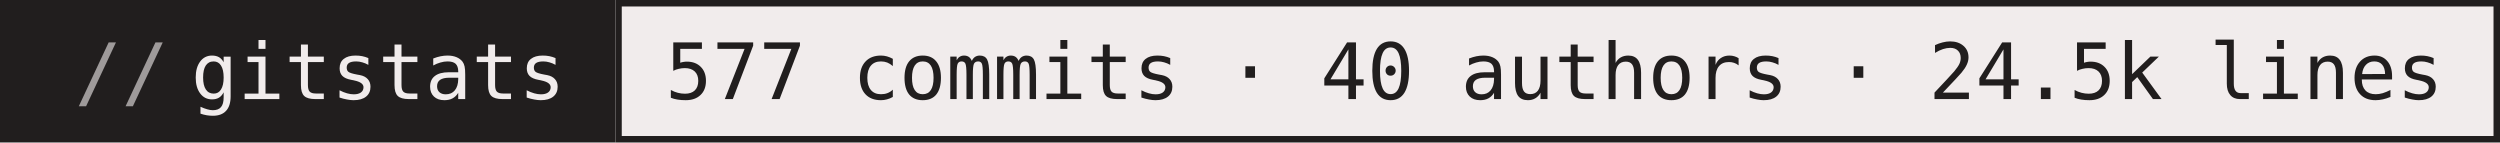
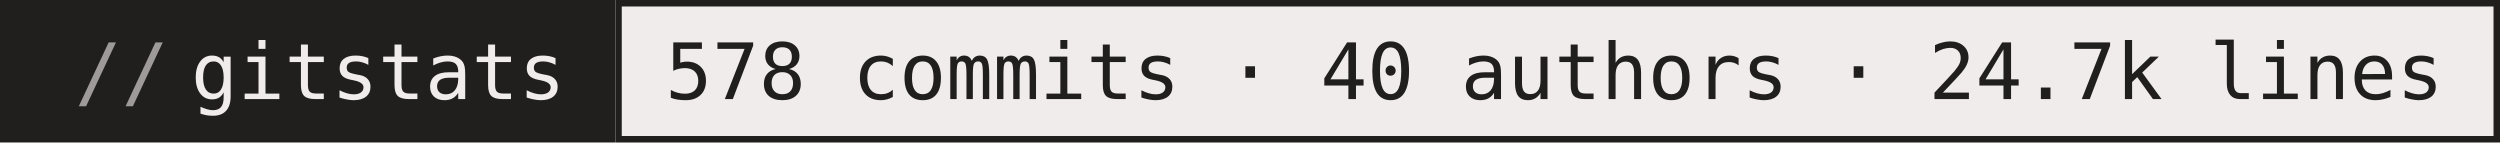
- <svg xmlns="http://www.w3.org/2000/svg" width="386" height="22" role="img" aria-label="gitstats: 577 commits · 40 authors · 24.5k lines">
+ <svg xmlns="http://www.w3.org/2000/svg" width="386" height="22" role="img" aria-label="gitstats: 578 commits · 40 authors · 24.7k lines">
  <g>
    <rect x="0" width="95" height="22" fill="#211e1e" />
    <rect x="95" width="291" height="22" fill="#f1ecec" />
    <rect x="95.5" y="0.5" width="290" height="21" fill="none" stroke="#211e1e" />
  </g>
  <g text-anchor="middle" font-family="IBM Plex Mono,JetBrains Mono,ui-monospace,SFMono-Regular,Menlo,Consolas,monospace" font-size="12" text-rendering="geometricPrecision">
    <text x="58.4" y="15.3" fill="#f1ecec" textLength="57.6">gitstats</text>
-     <text x="240.0" y="15.3" fill="#211e1e" textLength="273.6">577 commits · 40 authors · 24.5k lines</text>
+     <text x="240.0" y="15.3" fill="#211e1e" textLength="273.6">578 commits · 40 authors · 24.7k lines</text>
    <text x="18.8" y="15.3" fill="#9e9a9a">//</text>
  </g>
</svg>
